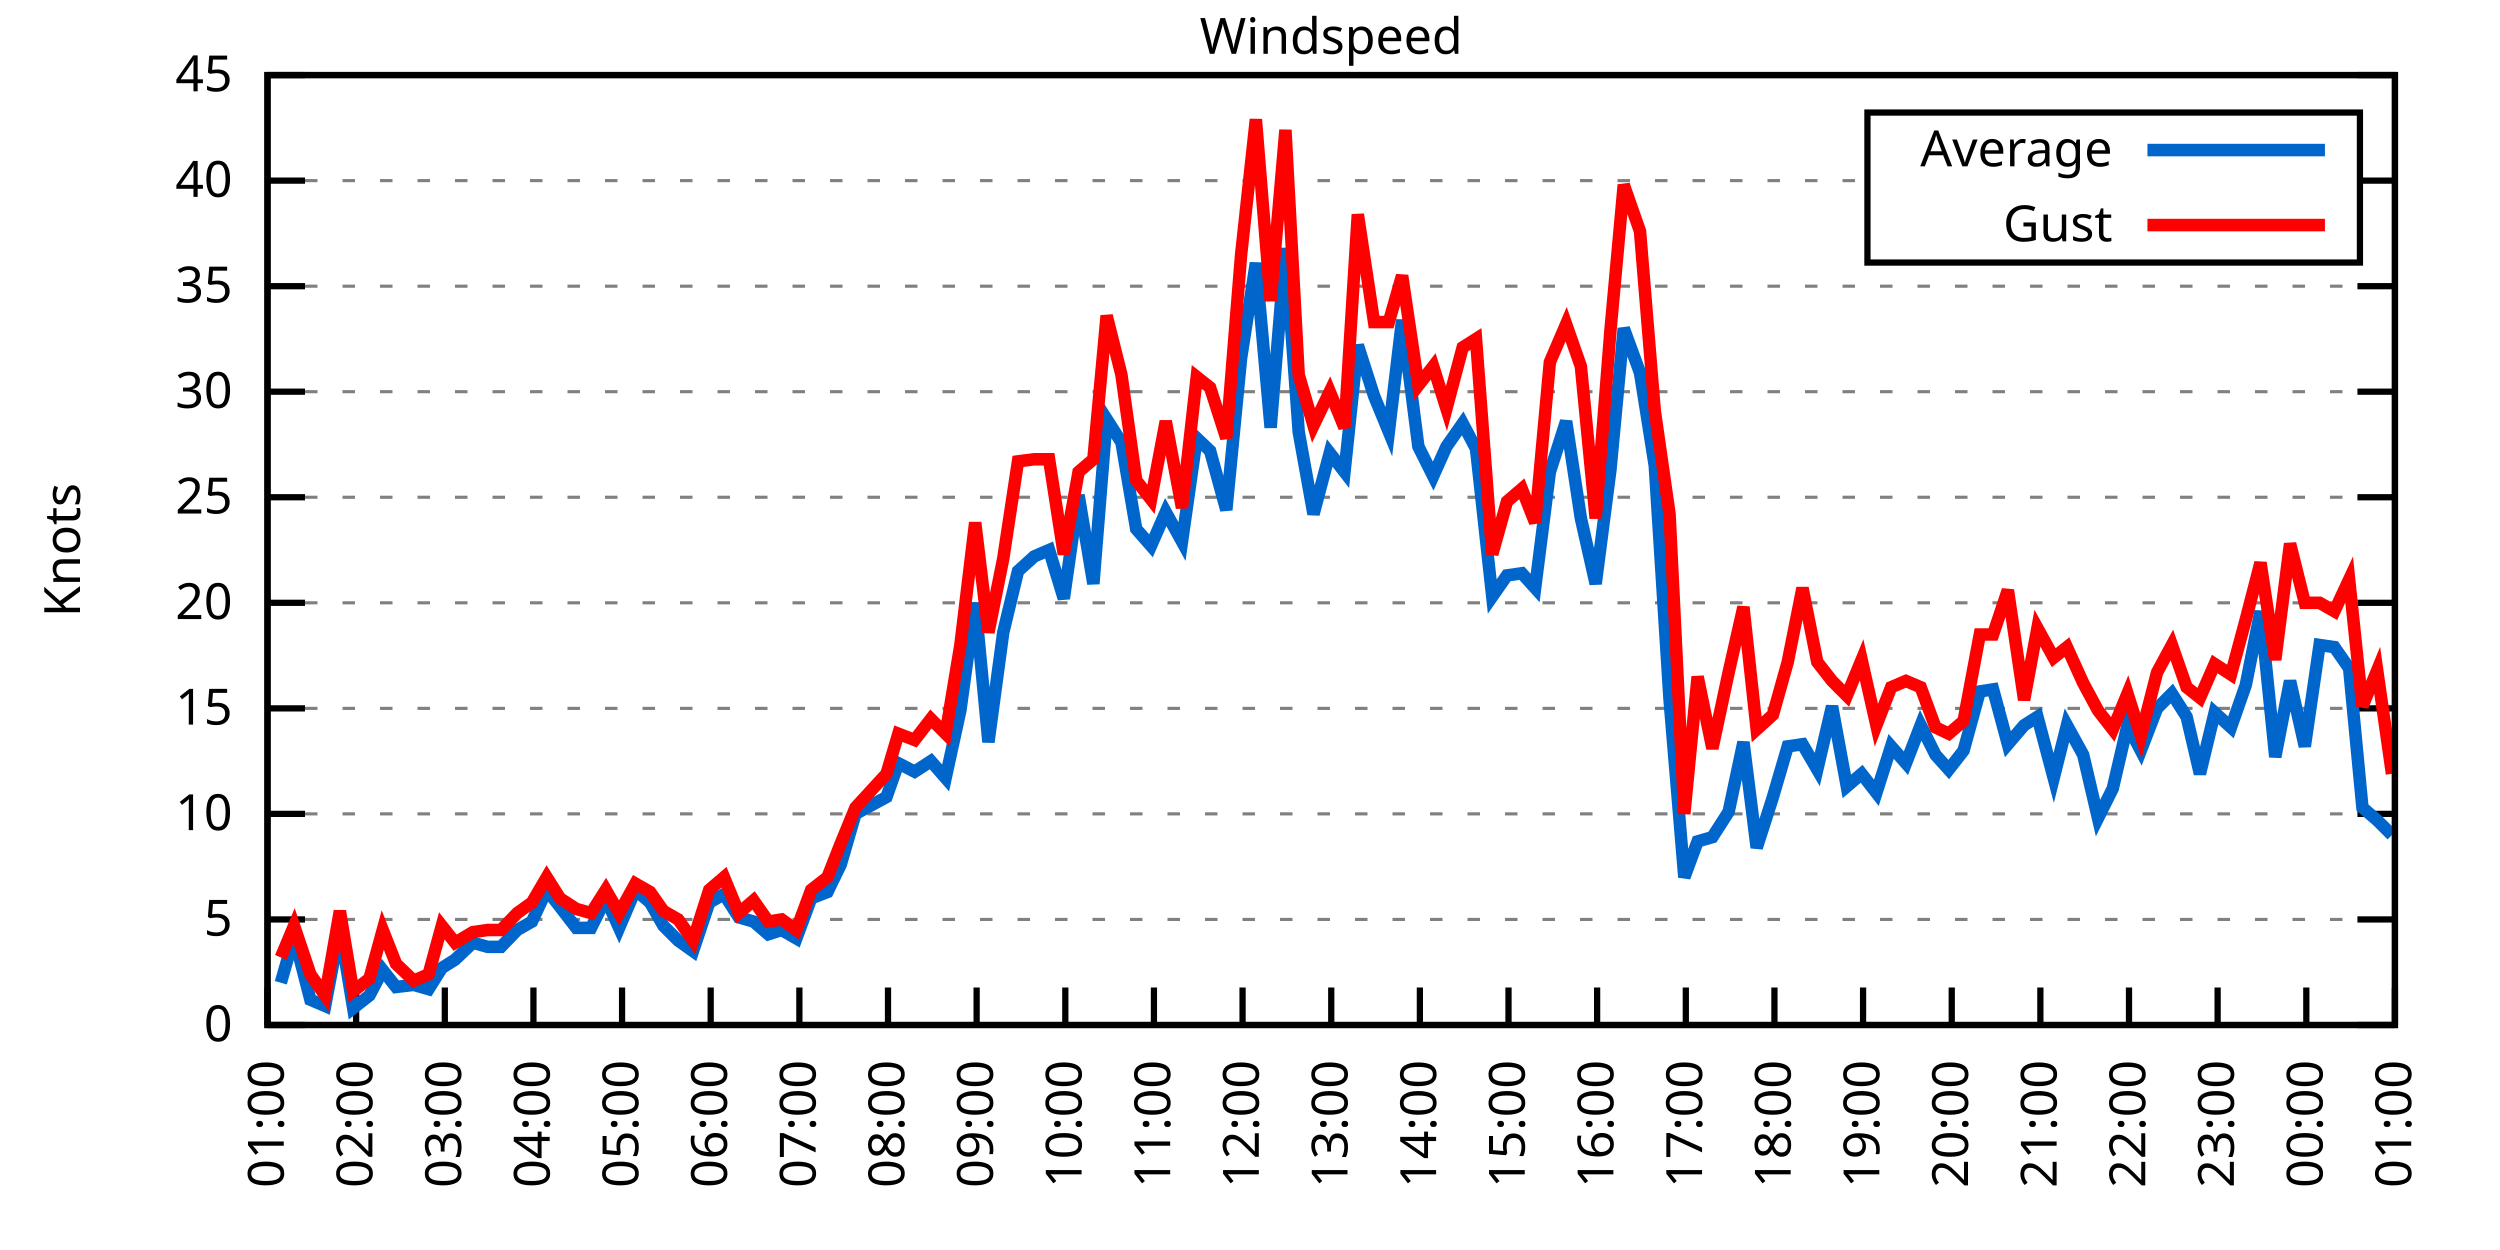
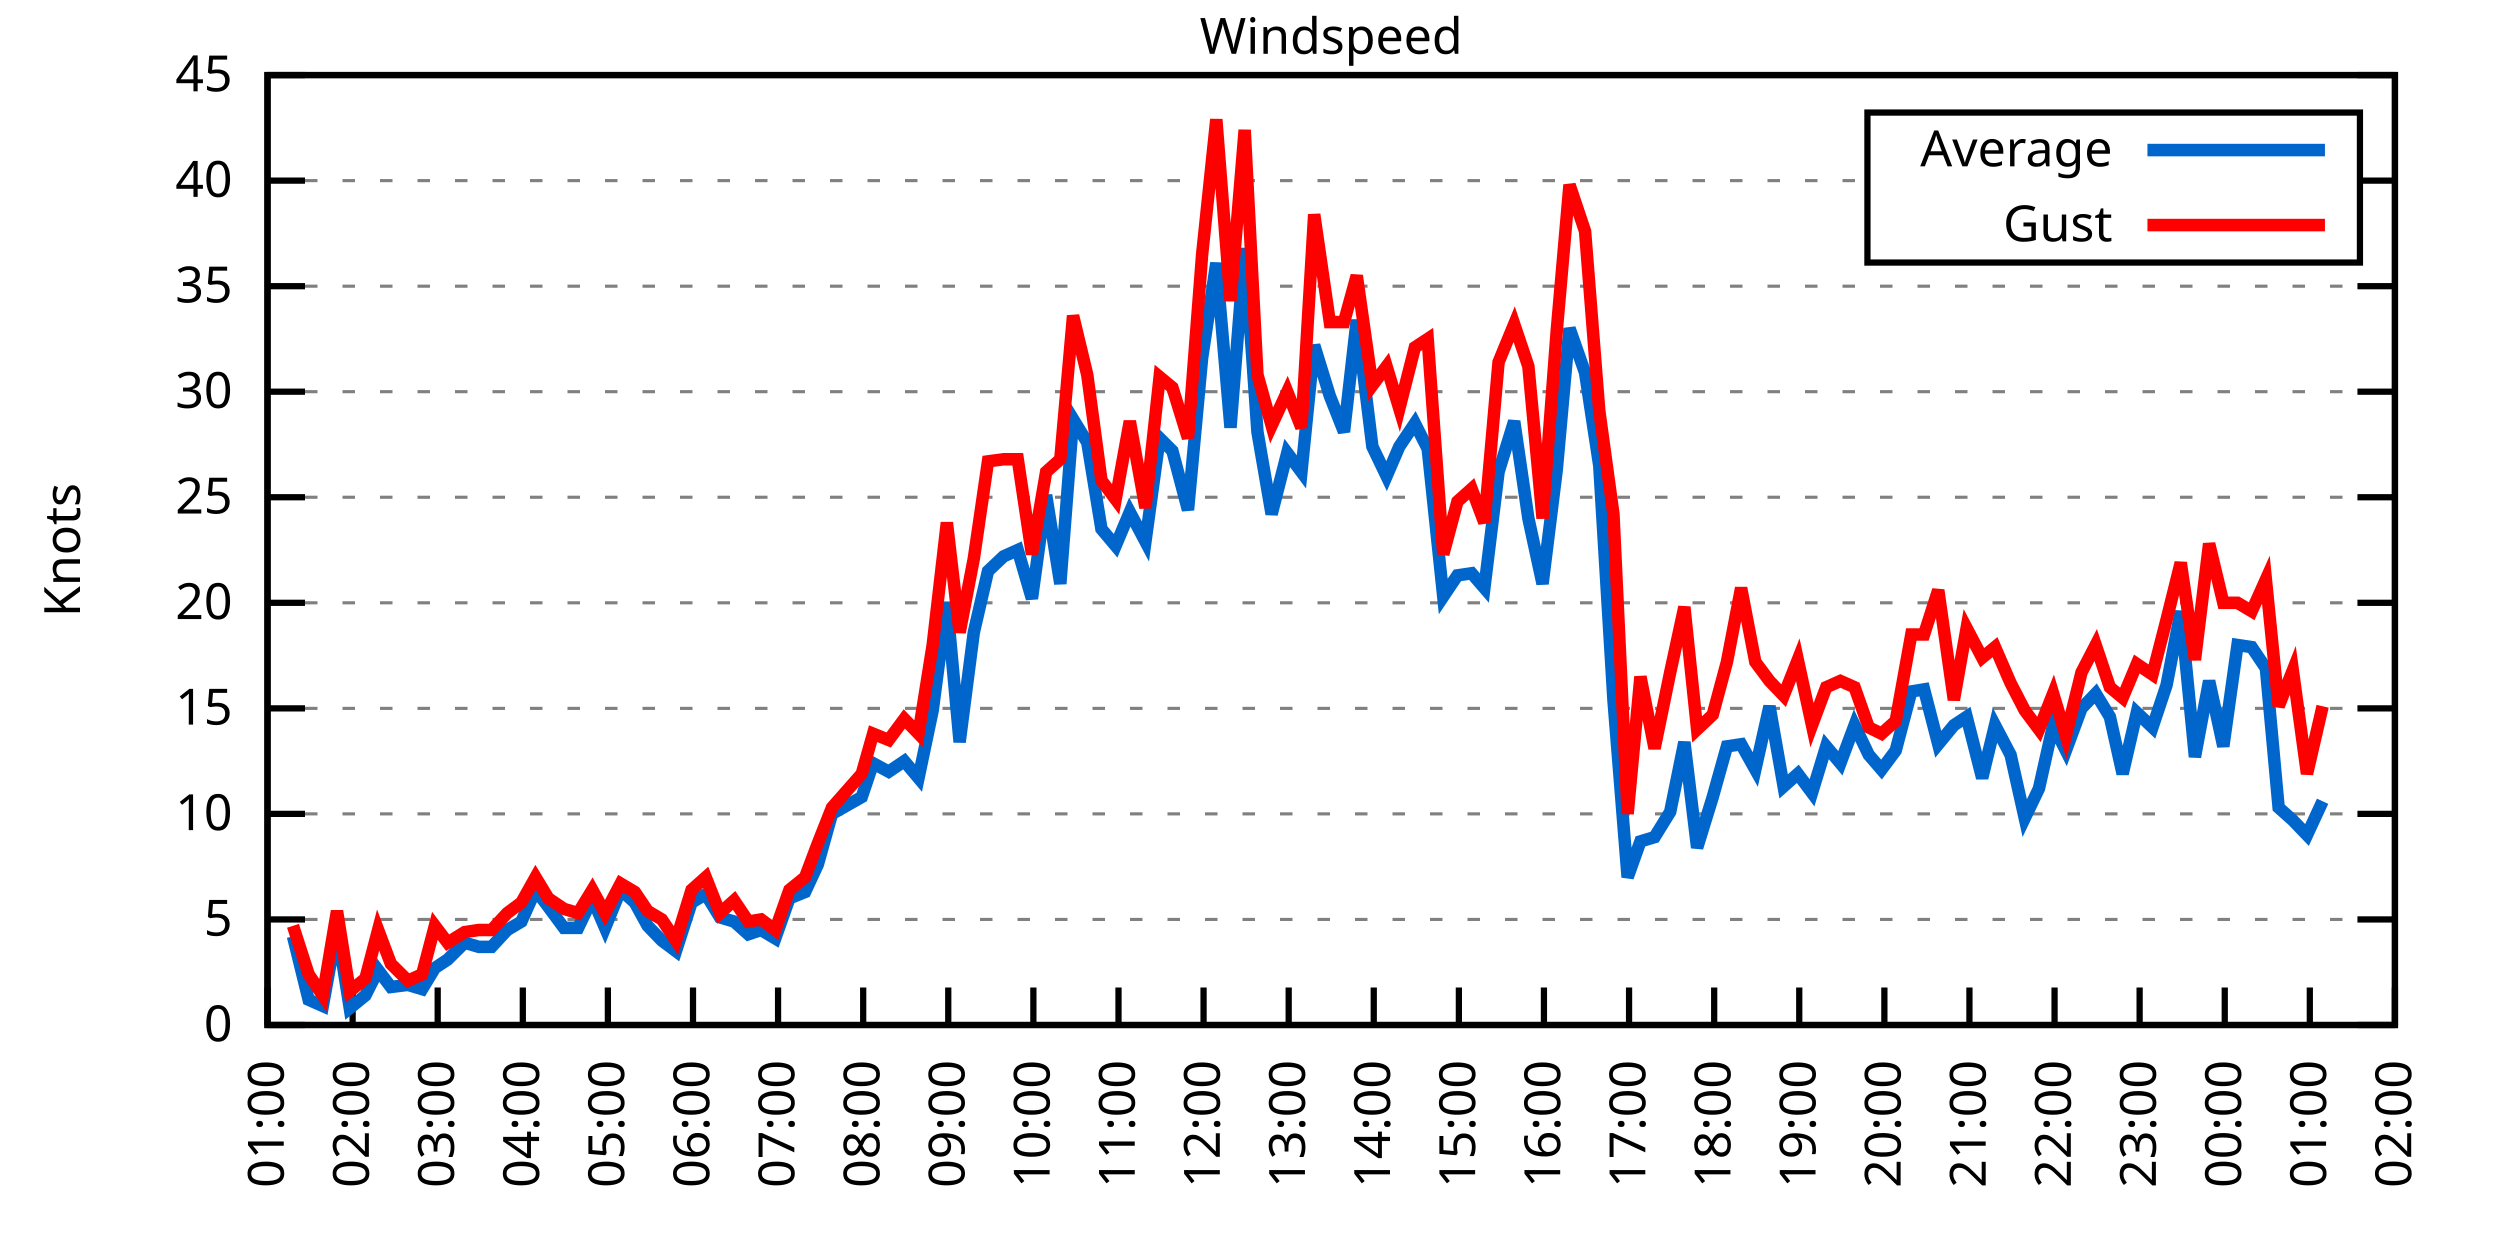
<svg xmlns="http://www.w3.org/2000/svg" xmlns:xlink="http://www.w3.org/1999/xlink" width="400" height="200" viewBox="0 0 400 200">
  <g id="gnuplot_canvas">
    <rect x="0" y="0" width="400" height="200" fill="none" />
    <defs>
      <circle id="gpDot" r="0.5" stroke-width="0.5" stroke="currentColor" />
      <path id="gpPt0" stroke-width="0.333" stroke="currentColor" d="M-1,0 h2 M0,-1 v2" />
      <path id="gpPt1" stroke-width="0.333" stroke="currentColor" d="M-1,-1 L1,1 M1,-1 L-1,1" />
      <path id="gpPt2" stroke-width="0.333" stroke="currentColor" d="M-1,0 L1,0 M0,-1 L0,1 M-1,-1 L1,1 M-1,1 L1,-1" />
      <rect id="gpPt3" stroke-width="0.333" stroke="currentColor" x="-1" y="-1" width="2" height="2" />
      <rect id="gpPt4" stroke-width="0.333" stroke="currentColor" fill="currentColor" x="-1" y="-1" width="2" height="2" />
      <circle id="gpPt5" stroke-width="0.333" stroke="currentColor" cx="0" cy="0" r="1" />
      <use xlink:href="#gpPt5" id="gpPt6" fill="currentColor" stroke="none" />
      <path id="gpPt7" stroke-width="0.333" stroke="currentColor" d="M0,-1.33 L-1.33,0.67 L1.33,0.67 z" />
      <use xlink:href="#gpPt7" id="gpPt8" fill="currentColor" stroke="none" />
      <use xlink:href="#gpPt7" id="gpPt9" stroke="currentColor" transform="rotate(180)" />
      <use xlink:href="#gpPt9" id="gpPt10" fill="currentColor" stroke="none" />
      <use xlink:href="#gpPt3" id="gpPt11" stroke="currentColor" transform="rotate(45)" />
      <use xlink:href="#gpPt11" id="gpPt12" fill="currentColor" stroke="none" />
      <path id="gpPt13" stroke-width="0.333" stroke="currentColor" d="M0,1.330 L1.265,0.411 L0.782,-1.067 L-0.782,-1.076 L-1.265,0.411 z" />
      <use xlink:href="#gpPt13" id="gpPt14" fill="currentColor" stroke="none" />
      <filter id="textbox" filterUnits="objectBoundingBox" x="0" y="0" height="1" width="1">
        <feFlood flood-color="white" flood-opacity="1" result="bgnd" />
        <feComposite in="SourceGraphic" in2="bgnd" operator="atop" />
      </filter>
      <filter id="greybox" filterUnits="objectBoundingBox" x="0" y="0" height="1" width="1">
        <feFlood flood-color="lightgrey" flood-opacity="1" result="grey" />
        <feComposite in="SourceGraphic" in2="grey" operator="atop" />
      </filter>
    </defs>
    <g fill="none" color="white" stroke="currentColor" stroke-width="1.00" stroke-linecap="butt" stroke-linejoin="miter">
</g>
    <g fill="none" color="black" stroke="currentColor" stroke-width="1.00" stroke-linecap="butt" stroke-linejoin="miter">
      <g stroke="none" shape-rendering="crispEdges">
        <polygon fill="rgb(255, 255, 255)" points="42.80,164.00 383.18,164.00 383.18,12.02 42.80,12.02 " />
      </g>
    </g>
    <g fill="none" color="black" stroke="currentColor" stroke-width="1.00" stroke-linecap="butt" stroke-linejoin="miter">
</g>
    <g fill="none" color="black" stroke="black" stroke-width="0.50" stroke-linecap="butt" stroke-linejoin="miter">
</g>
    <g fill="none" color="gray" stroke="currentColor" stroke-width="0.50" stroke-linecap="butt" stroke-linejoin="miter">
      <path stroke="gray" stroke-dasharray="2,4" class="gridline" d="M42.80,164.00 L383.19,164.00  " />
    </g>
    <g fill="none" color="gray" stroke="gray" stroke-width="1.00" stroke-linecap="butt" stroke-linejoin="miter">
</g>
    <g fill="none" color="black" stroke="currentColor" stroke-width="1.00" stroke-linecap="butt" stroke-linejoin="miter">
      <path stroke="black" d="M42.80,164.00 L48.80,164.00 M383.19,164.00 L377.19,164.00  " />
      <g transform="translate(37.20,166.60)" stroke="none" fill="black" font-family="Sans" font-size="8.00" text-anchor="end">
        <text>
          <tspan font-family="Sans"> 0</tspan>
        </text>
      </g>
    </g>
    <g fill="none" color="black" stroke="currentColor" stroke-width="1.00" stroke-linecap="butt" stroke-linejoin="miter">
</g>
    <g fill="none" color="black" stroke="black" stroke-width="0.50" stroke-linecap="butt" stroke-linejoin="miter">
</g>
    <g fill="none" color="gray" stroke="currentColor" stroke-width="0.50" stroke-linecap="butt" stroke-linejoin="miter">
      <path stroke="gray" stroke-dasharray="2,4" class="gridline" d="M42.80,147.11 L383.19,147.11  " />
    </g>
    <g fill="none" color="gray" stroke="gray" stroke-width="1.00" stroke-linecap="butt" stroke-linejoin="miter">
</g>
    <g fill="none" color="black" stroke="currentColor" stroke-width="1.00" stroke-linecap="butt" stroke-linejoin="miter">
      <path stroke="black" d="M42.80,147.11 L48.80,147.11 M383.19,147.11 L377.19,147.11  " />
      <g transform="translate(37.20,149.71)" stroke="none" fill="black" font-family="Sans" font-size="8.00" text-anchor="end">
        <text>
          <tspan font-family="Sans"> 5</tspan>
        </text>
      </g>
    </g>
    <g fill="none" color="black" stroke="currentColor" stroke-width="1.00" stroke-linecap="butt" stroke-linejoin="miter">
</g>
    <g fill="none" color="black" stroke="black" stroke-width="0.50" stroke-linecap="butt" stroke-linejoin="miter">
</g>
    <g fill="none" color="gray" stroke="currentColor" stroke-width="0.50" stroke-linecap="butt" stroke-linejoin="miter">
      <path stroke="gray" stroke-dasharray="2,4" class="gridline" d="M42.80,130.22 L383.19,130.22  " />
    </g>
    <g fill="none" color="gray" stroke="gray" stroke-width="1.00" stroke-linecap="butt" stroke-linejoin="miter">
</g>
    <g fill="none" color="black" stroke="currentColor" stroke-width="1.00" stroke-linecap="butt" stroke-linejoin="miter">
      <path stroke="black" d="M42.80,130.22 L48.80,130.22 M383.19,130.22 L377.19,130.22  " />
      <g transform="translate(37.20,132.82)" stroke="none" fill="black" font-family="Sans" font-size="8.00" text-anchor="end">
        <text>
          <tspan font-family="Sans"> 10</tspan>
        </text>
      </g>
    </g>
    <g fill="none" color="black" stroke="currentColor" stroke-width="1.00" stroke-linecap="butt" stroke-linejoin="miter">
</g>
    <g fill="none" color="black" stroke="black" stroke-width="0.50" stroke-linecap="butt" stroke-linejoin="miter">
</g>
    <g fill="none" color="gray" stroke="currentColor" stroke-width="0.50" stroke-linecap="butt" stroke-linejoin="miter">
      <path stroke="gray" stroke-dasharray="2,4" class="gridline" d="M42.80,113.34 L383.19,113.34  " />
    </g>
    <g fill="none" color="gray" stroke="gray" stroke-width="1.00" stroke-linecap="butt" stroke-linejoin="miter">
</g>
    <g fill="none" color="black" stroke="currentColor" stroke-width="1.00" stroke-linecap="butt" stroke-linejoin="miter">
      <path stroke="black" d="M42.80,113.34 L48.80,113.34 M383.19,113.34 L377.19,113.34  " />
      <g transform="translate(37.20,115.94)" stroke="none" fill="black" font-family="Sans" font-size="8.00" text-anchor="end">
        <text>
          <tspan font-family="Sans"> 15</tspan>
        </text>
      </g>
    </g>
    <g fill="none" color="black" stroke="currentColor" stroke-width="1.00" stroke-linecap="butt" stroke-linejoin="miter">
</g>
    <g fill="none" color="black" stroke="black" stroke-width="0.50" stroke-linecap="butt" stroke-linejoin="miter">
</g>
    <g fill="none" color="gray" stroke="currentColor" stroke-width="0.50" stroke-linecap="butt" stroke-linejoin="miter">
      <path stroke="gray" stroke-dasharray="2,4" class="gridline" d="M42.80,96.45 L383.19,96.45  " />
    </g>
    <g fill="none" color="gray" stroke="gray" stroke-width="1.00" stroke-linecap="butt" stroke-linejoin="miter">
</g>
    <g fill="none" color="black" stroke="currentColor" stroke-width="1.00" stroke-linecap="butt" stroke-linejoin="miter">
      <path stroke="black" d="M42.80,96.45 L48.80,96.45 M383.19,96.45 L377.19,96.45  " />
      <g transform="translate(37.20,99.05)" stroke="none" fill="black" font-family="Sans" font-size="8.00" text-anchor="end">
        <text>
          <tspan font-family="Sans"> 20</tspan>
        </text>
      </g>
    </g>
    <g fill="none" color="black" stroke="currentColor" stroke-width="1.00" stroke-linecap="butt" stroke-linejoin="miter">
</g>
    <g fill="none" color="black" stroke="black" stroke-width="0.50" stroke-linecap="butt" stroke-linejoin="miter">
</g>
    <g fill="none" color="gray" stroke="currentColor" stroke-width="0.50" stroke-linecap="butt" stroke-linejoin="miter">
      <path stroke="gray" stroke-dasharray="2,4" class="gridline" d="M42.80,79.56 L383.19,79.56  " />
    </g>
    <g fill="none" color="gray" stroke="gray" stroke-width="1.00" stroke-linecap="butt" stroke-linejoin="miter">
</g>
    <g fill="none" color="black" stroke="currentColor" stroke-width="1.00" stroke-linecap="butt" stroke-linejoin="miter">
      <path stroke="black" d="M42.80,79.56 L48.80,79.56 M383.19,79.56 L377.19,79.56  " />
      <g transform="translate(37.20,82.16)" stroke="none" fill="black" font-family="Sans" font-size="8.00" text-anchor="end">
        <text>
          <tspan font-family="Sans"> 25</tspan>
        </text>
      </g>
    </g>
    <g fill="none" color="black" stroke="currentColor" stroke-width="1.00" stroke-linecap="butt" stroke-linejoin="miter">
</g>
    <g fill="none" color="black" stroke="black" stroke-width="0.50" stroke-linecap="butt" stroke-linejoin="miter">
</g>
    <g fill="none" color="gray" stroke="currentColor" stroke-width="0.50" stroke-linecap="butt" stroke-linejoin="miter">
      <path stroke="gray" stroke-dasharray="2,4" class="gridline" d="M42.80,62.67 L383.19,62.67  " />
    </g>
    <g fill="none" color="gray" stroke="gray" stroke-width="1.00" stroke-linecap="butt" stroke-linejoin="miter">
</g>
    <g fill="none" color="black" stroke="currentColor" stroke-width="1.00" stroke-linecap="butt" stroke-linejoin="miter">
      <path stroke="black" d="M42.80,62.67 L48.80,62.67 M383.19,62.67 L377.19,62.67  " />
      <g transform="translate(37.20,65.27)" stroke="none" fill="black" font-family="Sans" font-size="8.00" text-anchor="end">
        <text>
          <tspan font-family="Sans"> 30</tspan>
        </text>
      </g>
    </g>
    <g fill="none" color="black" stroke="currentColor" stroke-width="1.00" stroke-linecap="butt" stroke-linejoin="miter">
</g>
    <g fill="none" color="black" stroke="black" stroke-width="0.50" stroke-linecap="butt" stroke-linejoin="miter">
</g>
    <g fill="none" color="gray" stroke="currentColor" stroke-width="0.50" stroke-linecap="butt" stroke-linejoin="miter">
      <path stroke="gray" stroke-dasharray="2,4" class="gridline" d="M42.80,45.79 L383.19,45.79  " />
    </g>
    <g fill="none" color="gray" stroke="gray" stroke-width="1.00" stroke-linecap="butt" stroke-linejoin="miter">
</g>
    <g fill="none" color="black" stroke="currentColor" stroke-width="1.00" stroke-linecap="butt" stroke-linejoin="miter">
      <path stroke="black" d="M42.80,45.79 L48.80,45.79 M383.19,45.79 L377.19,45.79  " />
      <g transform="translate(37.20,48.39)" stroke="none" fill="black" font-family="Sans" font-size="8.00" text-anchor="end">
        <text>
          <tspan font-family="Sans"> 35</tspan>
        </text>
      </g>
    </g>
    <g fill="none" color="black" stroke="currentColor" stroke-width="1.00" stroke-linecap="butt" stroke-linejoin="miter">
</g>
    <g fill="none" color="black" stroke="black" stroke-width="0.50" stroke-linecap="butt" stroke-linejoin="miter">
</g>
    <g fill="none" color="gray" stroke="currentColor" stroke-width="0.50" stroke-linecap="butt" stroke-linejoin="miter">
      <path stroke="gray" stroke-dasharray="2,4" class="gridline" d="M42.80,28.90 L298.79,28.90 M377.59,28.90 L383.19,28.90  " />
    </g>
    <g fill="none" color="gray" stroke="gray" stroke-width="1.00" stroke-linecap="butt" stroke-linejoin="miter">
</g>
    <g fill="none" color="black" stroke="currentColor" stroke-width="1.00" stroke-linecap="butt" stroke-linejoin="miter">
      <path stroke="black" d="M42.80,28.90 L48.80,28.90 M383.19,28.90 L377.19,28.90  " />
      <g transform="translate(37.20,31.50)" stroke="none" fill="black" font-family="Sans" font-size="8.00" text-anchor="end">
        <text>
          <tspan font-family="Sans"> 40</tspan>
        </text>
      </g>
    </g>
    <g fill="none" color="black" stroke="currentColor" stroke-width="1.00" stroke-linecap="butt" stroke-linejoin="miter">
</g>
    <g fill="none" color="black" stroke="black" stroke-width="0.50" stroke-linecap="butt" stroke-linejoin="miter">
</g>
    <g fill="none" color="gray" stroke="currentColor" stroke-width="0.50" stroke-linecap="butt" stroke-linejoin="miter">
      <path stroke="gray" stroke-dasharray="2,4" class="gridline" d="M42.80,12.01 L383.19,12.01  " />
    </g>
    <g fill="none" color="gray" stroke="gray" stroke-width="1.00" stroke-linecap="butt" stroke-linejoin="miter">
</g>
    <g fill="none" color="black" stroke="currentColor" stroke-width="1.00" stroke-linecap="butt" stroke-linejoin="miter">
      <path stroke="black" d="M42.80,12.01 L48.80,12.01 M383.19,12.01 L377.19,12.01  " />
      <g transform="translate(37.20,14.61)" stroke="none" fill="black" font-family="Sans" font-size="8.00" text-anchor="end">
        <text>
          <tspan font-family="Sans"> 45</tspan>
        </text>
      </g>
    </g>
    <g fill="none" color="black" stroke="currentColor" stroke-width="1.00" stroke-linecap="butt" stroke-linejoin="miter">
      <path stroke="black" d="M42.80,164.00 L42.80,158.00  " />
      <g transform="translate(45.40,169.60) rotate(270.00)" stroke="none" fill="black" font-family="Sans" font-size="8.00" text-anchor="end">
        <text>
          <tspan font-family="Sans">01:00</tspan>
        </text>
      </g>
    </g>
    <g fill="none" color="black" stroke="currentColor" stroke-width="1.00" stroke-linecap="butt" stroke-linejoin="miter">
-       <path stroke="black" d="M56.98,164.00 L56.98,158.00  " />
-       <g transform="translate(59.58,169.60) rotate(270.00)" stroke="none" fill="black" font-family="Sans" font-size="8.00" text-anchor="end">
+       <path stroke="black" d="M56.42,164.00 L56.42,158.00  " />
+       <g transform="translate(59.02,169.60) rotate(270.00)" stroke="none" fill="black" font-family="Sans" font-size="8.00" text-anchor="end">
        <text>
          <tspan font-family="Sans">02:00</tspan>
        </text>
      </g>
    </g>
    <g fill="none" color="black" stroke="currentColor" stroke-width="1.00" stroke-linecap="butt" stroke-linejoin="miter">
-       <path stroke="black" d="M71.17,164.00 L71.17,158.00  " />
-       <g transform="translate(73.77,169.60) rotate(270.00)" stroke="none" fill="black" font-family="Sans" font-size="8.00" text-anchor="end">
+       <path stroke="black" d="M70.03,164.00 L70.03,158.00  " />
+       <g transform="translate(72.63,169.60) rotate(270.00)" stroke="none" fill="black" font-family="Sans" font-size="8.00" text-anchor="end">
        <text>
          <tspan font-family="Sans">03:00</tspan>
        </text>
      </g>
    </g>
    <g fill="none" color="black" stroke="currentColor" stroke-width="1.00" stroke-linecap="butt" stroke-linejoin="miter">
-       <path stroke="black" d="M85.35,164.00 L85.35,158.00  " />
-       <g transform="translate(87.95,169.60) rotate(270.00)" stroke="none" fill="black" font-family="Sans" font-size="8.00" text-anchor="end">
+       <path stroke="black" d="M83.65,164.00 L83.65,158.00  " />
+       <g transform="translate(86.25,169.60) rotate(270.00)" stroke="none" fill="black" font-family="Sans" font-size="8.00" text-anchor="end">
        <text>
          <tspan font-family="Sans">04:00</tspan>
        </text>
      </g>
    </g>
    <g fill="none" color="black" stroke="currentColor" stroke-width="1.00" stroke-linecap="butt" stroke-linejoin="miter">
-       <path stroke="black" d="M99.53,164.00 L99.53,158.00  " />
-       <g transform="translate(102.13,169.60) rotate(270.00)" stroke="none" fill="black" font-family="Sans" font-size="8.00" text-anchor="end">
+       <path stroke="black" d="M97.26,164.00 L97.26,158.00  " />
+       <g transform="translate(99.86,169.60) rotate(270.00)" stroke="none" fill="black" font-family="Sans" font-size="8.00" text-anchor="end">
        <text>
          <tspan font-family="Sans">05:00</tspan>
        </text>
      </g>
    </g>
    <g fill="none" color="black" stroke="currentColor" stroke-width="1.00" stroke-linecap="butt" stroke-linejoin="miter">
-       <path stroke="black" d="M113.71,164.00 L113.71,158.00  " />
-       <g transform="translate(116.31,169.60) rotate(270.00)" stroke="none" fill="black" font-family="Sans" font-size="8.00" text-anchor="end">
+       <path stroke="black" d="M110.88,164.00 L110.88,158.00  " />
+       <g transform="translate(113.48,169.60) rotate(270.00)" stroke="none" fill="black" font-family="Sans" font-size="8.00" text-anchor="end">
        <text>
          <tspan font-family="Sans">06:00</tspan>
        </text>
      </g>
    </g>
    <g fill="none" color="black" stroke="currentColor" stroke-width="1.00" stroke-linecap="butt" stroke-linejoin="miter">
-       <path stroke="black" d="M127.90,164.00 L127.90,158.00  " />
-       <g transform="translate(130.50,169.60) rotate(270.00)" stroke="none" fill="black" font-family="Sans" font-size="8.00" text-anchor="end">
+       <path stroke="black" d="M124.49,164.00 L124.49,158.00  " />
+       <g transform="translate(127.09,169.60) rotate(270.00)" stroke="none" fill="black" font-family="Sans" font-size="8.00" text-anchor="end">
        <text>
          <tspan font-family="Sans">07:00</tspan>
        </text>
      </g>
    </g>
    <g fill="none" color="black" stroke="currentColor" stroke-width="1.00" stroke-linecap="butt" stroke-linejoin="miter">
-       <path stroke="black" d="M142.08,164.00 L142.08,158.00  " />
-       <g transform="translate(144.68,169.60) rotate(270.00)" stroke="none" fill="black" font-family="Sans" font-size="8.00" text-anchor="end">
+       <path stroke="black" d="M138.11,164.00 L138.11,158.00  " />
+       <g transform="translate(140.71,169.60) rotate(270.00)" stroke="none" fill="black" font-family="Sans" font-size="8.00" text-anchor="end">
        <text>
          <tspan font-family="Sans">08:00</tspan>
        </text>
      </g>
    </g>
    <g fill="none" color="black" stroke="currentColor" stroke-width="1.00" stroke-linecap="butt" stroke-linejoin="miter">
-       <path stroke="black" d="M156.26,164.00 L156.26,158.00  " />
-       <g transform="translate(158.86,169.60) rotate(270.00)" stroke="none" fill="black" font-family="Sans" font-size="8.00" text-anchor="end">
+       <path stroke="black" d="M151.72,164.00 L151.72,158.00  " />
+       <g transform="translate(154.32,169.60) rotate(270.00)" stroke="none" fill="black" font-family="Sans" font-size="8.00" text-anchor="end">
        <text>
          <tspan font-family="Sans">09:00</tspan>
        </text>
      </g>
    </g>
    <g fill="none" color="black" stroke="currentColor" stroke-width="1.00" stroke-linecap="butt" stroke-linejoin="miter">
-       <path stroke="black" d="M170.45,164.00 L170.45,158.00  " />
-       <g transform="translate(173.05,169.60) rotate(270.00)" stroke="none" fill="black" font-family="Sans" font-size="8.00" text-anchor="end">
+       <path stroke="black" d="M165.34,164.00 L165.34,158.00  " />
+       <g transform="translate(167.94,169.60) rotate(270.00)" stroke="none" fill="black" font-family="Sans" font-size="8.00" text-anchor="end">
        <text>
          <tspan font-family="Sans">10:00</tspan>
        </text>
      </g>
    </g>
    <g fill="none" color="black" stroke="currentColor" stroke-width="1.00" stroke-linecap="butt" stroke-linejoin="miter">
-       <path stroke="black" d="M184.63,164.00 L184.63,158.00  " />
-       <g transform="translate(187.23,169.60) rotate(270.00)" stroke="none" fill="black" font-family="Sans" font-size="8.00" text-anchor="end">
+       <path stroke="black" d="M178.96,164.00 L178.96,158.00  " />
+       <g transform="translate(181.56,169.60) rotate(270.00)" stroke="none" fill="black" font-family="Sans" font-size="8.00" text-anchor="end">
        <text>
          <tspan font-family="Sans">11:00</tspan>
        </text>
      </g>
    </g>
    <g fill="none" color="black" stroke="currentColor" stroke-width="1.00" stroke-linecap="butt" stroke-linejoin="miter">
-       <path stroke="black" d="M198.81,164.00 L198.81,158.00  " />
-       <g transform="translate(201.41,169.60) rotate(270.00)" stroke="none" fill="black" font-family="Sans" font-size="8.00" text-anchor="end">
+       <path stroke="black" d="M192.57,164.00 L192.57,158.00  " />
+       <g transform="translate(195.17,169.60) rotate(270.00)" stroke="none" fill="black" font-family="Sans" font-size="8.00" text-anchor="end">
        <text>
          <tspan font-family="Sans">12:00</tspan>
        </text>
      </g>
    </g>
    <g fill="none" color="black" stroke="currentColor" stroke-width="1.00" stroke-linecap="butt" stroke-linejoin="miter">
-       <path stroke="black" d="M213.00,164.00 L213.00,158.00  " />
-       <g transform="translate(215.60,169.60) rotate(270.00)" stroke="none" fill="black" font-family="Sans" font-size="8.00" text-anchor="end">
+       <path stroke="black" d="M206.19,164.00 L206.19,158.00  " />
+       <g transform="translate(208.79,169.60) rotate(270.00)" stroke="none" fill="black" font-family="Sans" font-size="8.00" text-anchor="end">
        <text>
          <tspan font-family="Sans">13:00</tspan>
        </text>
      </g>
    </g>
    <g fill="none" color="black" stroke="currentColor" stroke-width="1.00" stroke-linecap="butt" stroke-linejoin="miter">
-       <path stroke="black" d="M227.18,164.00 L227.18,158.00  " />
-       <g transform="translate(229.78,169.60) rotate(270.00)" stroke="none" fill="black" font-family="Sans" font-size="8.00" text-anchor="end">
+       <path stroke="black" d="M219.80,164.00 L219.80,158.00  " />
+       <g transform="translate(222.40,169.60) rotate(270.00)" stroke="none" fill="black" font-family="Sans" font-size="8.00" text-anchor="end">
        <text>
          <tspan font-family="Sans">14:00</tspan>
        </text>
      </g>
    </g>
    <g fill="none" color="black" stroke="currentColor" stroke-width="1.00" stroke-linecap="butt" stroke-linejoin="miter">
-       <path stroke="black" d="M241.36,164.00 L241.36,158.00  " />
-       <g transform="translate(243.96,169.60) rotate(270.00)" stroke="none" fill="black" font-family="Sans" font-size="8.00" text-anchor="end">
+       <path stroke="black" d="M233.42,164.00 L233.42,158.00  " />
+       <g transform="translate(236.02,169.60) rotate(270.00)" stroke="none" fill="black" font-family="Sans" font-size="8.00" text-anchor="end">
        <text>
          <tspan font-family="Sans">15:00</tspan>
        </text>
      </g>
    </g>
    <g fill="none" color="black" stroke="currentColor" stroke-width="1.00" stroke-linecap="butt" stroke-linejoin="miter">
-       <path stroke="black" d="M255.54,164.00 L255.54,158.00  " />
-       <g transform="translate(258.14,169.60) rotate(270.00)" stroke="none" fill="black" font-family="Sans" font-size="8.00" text-anchor="end">
+       <path stroke="black" d="M247.03,164.00 L247.03,158.00  " />
+       <g transform="translate(249.63,169.60) rotate(270.00)" stroke="none" fill="black" font-family="Sans" font-size="8.00" text-anchor="end">
        <text>
          <tspan font-family="Sans">16:00</tspan>
        </text>
      </g>
    </g>
    <g fill="none" color="black" stroke="currentColor" stroke-width="1.00" stroke-linecap="butt" stroke-linejoin="miter">
-       <path stroke="black" d="M269.73,164.00 L269.73,158.00  " />
-       <g transform="translate(272.33,169.60) rotate(270.00)" stroke="none" fill="black" font-family="Sans" font-size="8.00" text-anchor="end">
+       <path stroke="black" d="M260.65,164.00 L260.65,158.00  " />
+       <g transform="translate(263.25,169.60) rotate(270.00)" stroke="none" fill="black" font-family="Sans" font-size="8.00" text-anchor="end">
        <text>
          <tspan font-family="Sans">17:00</tspan>
        </text>
      </g>
    </g>
    <g fill="none" color="black" stroke="currentColor" stroke-width="1.00" stroke-linecap="butt" stroke-linejoin="miter">
-       <path stroke="black" d="M283.91,164.00 L283.91,158.00  " />
-       <g transform="translate(286.51,169.60) rotate(270.00)" stroke="none" fill="black" font-family="Sans" font-size="8.00" text-anchor="end">
+       <path stroke="black" d="M274.27,164.00 L274.27,158.00  " />
+       <g transform="translate(276.87,169.60) rotate(270.00)" stroke="none" fill="black" font-family="Sans" font-size="8.00" text-anchor="end">
        <text>
          <tspan font-family="Sans">18:00</tspan>
        </text>
      </g>
    </g>
    <g fill="none" color="black" stroke="currentColor" stroke-width="1.00" stroke-linecap="butt" stroke-linejoin="miter">
-       <path stroke="black" d="M298.09,164.00 L298.09,158.00  " />
-       <g transform="translate(300.69,169.60) rotate(270.00)" stroke="none" fill="black" font-family="Sans" font-size="8.00" text-anchor="end">
+       <path stroke="black" d="M287.88,164.00 L287.88,158.00  " />
+       <g transform="translate(290.48,169.60) rotate(270.00)" stroke="none" fill="black" font-family="Sans" font-size="8.00" text-anchor="end">
        <text>
          <tspan font-family="Sans">19:00</tspan>
        </text>
      </g>
    </g>
    <g fill="none" color="black" stroke="currentColor" stroke-width="1.00" stroke-linecap="butt" stroke-linejoin="miter">
-       <path stroke="black" d="M312.28,164.00 L312.28,158.00  " />
-       <g transform="translate(314.88,169.60) rotate(270.00)" stroke="none" fill="black" font-family="Sans" font-size="8.00" text-anchor="end">
+       <path stroke="black" d="M301.50,164.00 L301.50,158.00  " />
+       <g transform="translate(304.10,169.60) rotate(270.00)" stroke="none" fill="black" font-family="Sans" font-size="8.00" text-anchor="end">
        <text>
          <tspan font-family="Sans">20:00</tspan>
        </text>
      </g>
    </g>
    <g fill="none" color="black" stroke="currentColor" stroke-width="1.00" stroke-linecap="butt" stroke-linejoin="miter">
-       <path stroke="black" d="M326.46,164.00 L326.46,158.00  " />
-       <g transform="translate(329.06,169.60) rotate(270.00)" stroke="none" fill="black" font-family="Sans" font-size="8.00" text-anchor="end">
+       <path stroke="black" d="M315.11,164.00 L315.11,158.00  " />
+       <g transform="translate(317.71,169.60) rotate(270.00)" stroke="none" fill="black" font-family="Sans" font-size="8.00" text-anchor="end">
        <text>
          <tspan font-family="Sans">21:00</tspan>
        </text>
      </g>
    </g>
    <g fill="none" color="black" stroke="currentColor" stroke-width="1.00" stroke-linecap="butt" stroke-linejoin="miter">
-       <path stroke="black" d="M340.64,164.00 L340.64,158.00  " />
-       <g transform="translate(343.24,169.60) rotate(270.00)" stroke="none" fill="black" font-family="Sans" font-size="8.00" text-anchor="end">
+       <path stroke="black" d="M328.73,164.00 L328.73,158.00  " />
+       <g transform="translate(331.33,169.60) rotate(270.00)" stroke="none" fill="black" font-family="Sans" font-size="8.00" text-anchor="end">
        <text>
          <tspan font-family="Sans">22:00</tspan>
        </text>
      </g>
    </g>
    <g fill="none" color="black" stroke="currentColor" stroke-width="1.00" stroke-linecap="butt" stroke-linejoin="miter">
-       <path stroke="black" d="M354.82,164.00 L354.82,158.00  " />
-       <g transform="translate(357.42,169.60) rotate(270.00)" stroke="none" fill="black" font-family="Sans" font-size="8.00" text-anchor="end">
+       <path stroke="black" d="M342.34,164.00 L342.34,158.00  " />
+       <g transform="translate(344.94,169.60) rotate(270.00)" stroke="none" fill="black" font-family="Sans" font-size="8.00" text-anchor="end">
        <text>
          <tspan font-family="Sans">23:00</tspan>
        </text>
      </g>
    </g>
    <g fill="none" color="black" stroke="currentColor" stroke-width="1.00" stroke-linecap="butt" stroke-linejoin="miter">
-       <path stroke="black" d="M369.01,164.00 L369.01,158.00  " />
-       <g transform="translate(371.61,169.60) rotate(270.00)" stroke="none" fill="black" font-family="Sans" font-size="8.00" text-anchor="end">
+       <path stroke="black" d="M355.96,164.00 L355.96,158.00  " />
+       <g transform="translate(358.56,169.60) rotate(270.00)" stroke="none" fill="black" font-family="Sans" font-size="8.00" text-anchor="end">
        <text>
          <tspan font-family="Sans">00:00</tspan>
+         </text>
+       </g>
+     </g>
+     <g fill="none" color="black" stroke="currentColor" stroke-width="1.00" stroke-linecap="butt" stroke-linejoin="miter">
+       <path stroke="black" d="M369.57,164.00 L369.57,158.00  " />
+       <g transform="translate(372.17,169.60) rotate(270.00)" stroke="none" fill="black" font-family="Sans" font-size="8.00" text-anchor="end">
+         <text>
+           <tspan font-family="Sans">01:00</tspan>
        </text>
      </g>
    </g>
    <g fill="none" color="black" stroke="currentColor" stroke-width="1.00" stroke-linecap="butt" stroke-linejoin="miter">
      <path stroke="black" d="M383.19,164.00 L383.19,158.00  " />
      <g transform="translate(385.79,169.60) rotate(270.00)" stroke="none" fill="black" font-family="Sans" font-size="8.00" text-anchor="end">
        <text>
-           <tspan font-family="Sans">01:00</tspan>
+           <tspan font-family="Sans">02:00</tspan>
        </text>
      </g>
    </g>
    <g fill="none" color="black" stroke="currentColor" stroke-width="1.00" stroke-linecap="butt" stroke-linejoin="miter">
</g>
    <g fill="none" color="black" stroke="currentColor" stroke-width="1.00" stroke-linecap="butt" stroke-linejoin="miter">
      <path stroke="black" d="M42.80,12.01 L42.80,164.00 L383.19,164.00 L383.19,12.01 L42.80,12.01 Z  " />
    </g>
    <g fill="none" color="black" stroke="currentColor" stroke-width="1.00" stroke-linecap="butt" stroke-linejoin="miter">
</g>
    <g fill="none" color="black" stroke="currentColor" stroke-width="1.00" stroke-linecap="butt" stroke-linejoin="miter">
      <path stroke="black" d="M298.79,42.01 L298.79,18.01 L377.59,18.01 L377.59,42.01 L298.79,42.01 Z  " />
    </g>
    <g id="Windspeed_plot_1">
      <g fill="none" color="white" stroke="black" stroke-width="2.00" stroke-linecap="butt" stroke-linejoin="miter">
</g>
      <g fill="none" color="black" stroke="currentColor" stroke-width="2.00" stroke-linecap="butt" stroke-linejoin="miter">
        <g transform="translate(337.99,26.61)" stroke="none" fill="black" font-family="Sans" font-size="8.00" text-anchor="end">
          <text>
            <tspan font-family="Sans">Average</tspan>
          </text>
        </g>
      </g>
      <g fill="none" color="black" stroke="currentColor" stroke-width="2.00" stroke-linecap="butt" stroke-linejoin="miter">
-         <path stroke="rgb(  0, 102, 204)" d="M343.59,24.01 L371.99,24.01 M44.93,157.24 L47.05,149.81 L49.66,159.95 L52.02,160.96 L54.38,148.46 L56.51,161.30   L59.11,159.27 L61.24,155.22 L63.37,157.92 L66.20,157.58 L68.57,158.26 L70.69,154.88 L72.82,153.53 L75.66,150.83   L78.02,151.50 L80.15,151.50 L82.75,148.80 L85.11,147.45 L87.48,142.38 L89.60,145.09 L92.20,148.46 L94.57,148.46   L96.93,143.73 L99.06,148.46 L101.66,142.38 L104.02,144.41 L106.15,148.13 L108.51,150.49 L110.88,152.18 L113.48,144.41   L115.84,143.06 L118.21,146.77 L120.57,147.45 L122.93,149.48 L125.06,148.80 L127.42,150.15 L129.79,143.73 L132.39,142.72   L134.52,138.33 L136.88,130.22 L141.84,127.52 L143.74,122.12 L146.34,123.47 L148.94,121.78 L151.30,124.48 L153.66,113.67   L156.03,96.45 L158.15,118.74 L160.52,101.18 L162.88,91.38 L165.48,89.02 L167.85,88.00 L170.21,95.77 L172.57,79.22   L174.94,93.41 L177.06,67.06 L179.43,70.78 L181.79,84.63 L184.16,87.33 L186.52,81.93 L189.12,86.65 L191.48,70.10   L193.61,72.13 L196.21,81.59 L198.58,57.27 L200.94,42.07 L203.30,68.42 L205.67,39.71 L207.79,69.09 L210.16,82.26   L212.76,72.47 L215.12,75.51 L217.25,55.24 L219.85,63.35 L222.21,69.09 L224.34,51.19 L226.94,71.45 L229.31,76.18   L231.43,71.45 L234.03,67.74 L236.16,71.79 L238.76,95.44 L241.12,92.06 L243.49,91.72 L245.62,94.08 L247.98,75.51   L250.58,67.40 L252.94,82.94 L255.31,93.41 L257.67,75.17 L259.80,52.54 L262.40,59.63 L264.76,74.49 L267.13,111.99   L269.49,140.36 L271.62,134.62 L273.98,133.94 L276.58,129.89 L278.95,118.74 L281.07,135.63 L283.67,127.52 L286.04,119.42   L288.40,119.08 L290.76,123.13 L293.13,113.00 L295.49,125.83 L297.86,123.81 L300.22,126.85 L302.58,119.42 L304.95,122.12   L307.31,116.04 L309.68,120.77 L311.80,123.13 L314.17,120.09 L316.77,110.63 L318.89,110.30 L321.26,119.08 L323.86,116.04   L325.99,114.69 L328.59,124.48 L330.71,116.04 L333.31,120.77 L335.68,130.90 L338.04,126.17 L340.40,116.04 L342.53,120.09   L345.13,113.34 L347.50,110.97 L349.86,114.69 L351.99,123.81 L354.35,114.01 L356.95,116.38 L359.32,109.62 L361.68,97.80   L364.04,121.11 L366.41,108.95 L368.77,119.42 L371.13,103.20 L373.50,103.54 L375.86,106.92 L377.99,129.21 L380.35,131.24   L382.72,133.60  " />
+         <path stroke="rgb(  0, 102, 204)" d="M343.59,24.01 L371.99,24.01 M46.88,149.81 L49.38,159.95 L51.65,160.96 L53.92,148.46 L55.96,161.30 L58.46,159.27   L60.50,155.22 L62.54,157.92 L65.27,157.58 L67.54,158.26 L69.58,154.88 L71.62,153.53 L74.34,150.83 L76.61,151.50   L78.65,151.50 L81.15,148.80 L83.42,147.45 L85.69,142.38 L87.73,145.09 L90.23,148.46 L92.50,148.46 L94.77,143.73   L96.81,148.46 L99.30,142.38 L101.57,144.41 L103.62,148.13 L105.89,150.49 L108.15,152.18 L110.65,144.41 L112.92,143.06   L115.19,146.77 L117.46,147.45 L119.73,149.48 L121.77,148.80 L124.04,150.15 L126.31,143.73 L128.81,142.72 L130.85,138.33   L133.12,130.22 L137.88,127.52 L139.70,122.12 L142.19,123.47 L144.69,121.78 L146.96,124.48 L149.23,113.67 L151.50,96.45   L153.54,118.74 L155.81,101.18 L158.08,91.38 L160.57,89.02 L162.84,88.00 L165.11,95.77 L167.38,79.22 L169.65,93.41   L171.69,67.06 L173.96,70.78 L176.23,84.63 L178.50,87.33 L180.77,81.93 L183.27,86.65 L185.54,70.10 L187.58,72.13   L190.08,81.59 L192.34,57.27 L194.61,42.07 L196.88,68.42 L199.15,39.71 L201.19,69.09 L203.46,82.26 L205.96,72.47   L208.23,75.51 L210.27,55.24 L212.77,63.35 L215.04,69.09 L217.08,51.19 L219.58,71.45 L221.85,76.18 L223.89,71.45   L226.38,67.74 L228.43,71.79 L230.92,95.44 L233.19,92.06 L235.46,91.72 L237.50,94.08 L239.77,75.51 L242.27,67.40   L244.54,82.94 L246.81,93.41 L249.08,75.17 L251.12,52.54 L253.61,59.63 L255.88,74.49 L258.15,111.99 L260.42,140.36   L262.47,134.62 L264.73,133.94 L267.23,129.89 L269.50,118.74 L271.54,135.63 L274.04,127.52 L276.31,119.42 L278.58,119.08   L280.85,123.13 L283.12,113.00 L285.38,125.83 L287.65,123.81 L289.92,126.85 L292.19,119.42 L294.46,122.12 L296.73,116.04   L299.00,120.77 L301.04,123.13 L303.31,120.09 L305.81,110.63 L307.85,110.30 L310.12,119.08 L312.62,116.04 L314.66,114.69   L317.15,124.48 L319.20,116.04 L321.69,120.77 L323.96,130.90 L326.23,126.17 L328.50,116.04 L330.54,120.09 L333.04,113.34   L335.31,110.97 L337.58,114.69 L339.62,123.81 L341.89,114.01 L344.39,116.38 L346.65,109.62 L348.92,97.80 L351.19,121.11   L353.46,108.95 L355.73,119.42 L358.00,103.20 L360.27,103.54 L362.54,106.92 L364.58,129.21 L366.85,131.24 L369.12,133.60   L371.62,128.20  " />
      </g>
    </g>
    <g id="Windspeed_plot_2">
      <g fill="none" color="black" stroke="currentColor" stroke-width="2.00" stroke-linecap="butt" stroke-linejoin="miter">
        <g transform="translate(337.99,38.61)" stroke="none" fill="black" font-family="Sans" font-size="8.00" text-anchor="end">
          <text>
            <tspan font-family="Sans">Gust</tspan>
          </text>
        </g>
      </g>
      <g fill="none" color="black" stroke="currentColor" stroke-width="2.00" stroke-linecap="butt" stroke-linejoin="miter">
-         <path stroke="rgb(255,   0,   0)" d="M343.59,36.01 L371.99,36.01 M44.93,153.19 L47.05,148.13 L49.66,155.89 L52.02,159.27 L54.38,145.76 L56.51,158.60   L59.11,156.57 L61.24,148.80 L63.37,154.21 L66.20,156.91 L68.57,155.89 L70.69,148.13 L72.82,150.83 L75.66,149.14   L78.02,148.80 L80.15,148.80 L82.75,146.10 L85.11,144.41 L87.48,140.36 L89.60,143.73 L92.20,145.42 L94.57,146.10   L96.93,142.38 L99.06,146.10 L101.66,141.37 L104.02,142.72 L106.15,145.76 L108.51,147.11 L110.88,150.49 L113.48,142.38   L115.84,140.36 L118.21,146.10 L120.57,144.07 L122.93,147.45 L125.06,147.11 L127.42,148.80 L129.79,142.38 L132.39,140.36   L134.52,134.95 L136.88,129.21 L141.84,123.81 L143.74,117.39 L146.34,118.40 L148.94,115.03 L151.30,117.39 L153.66,103.20   L156.03,83.61 L158.15,101.18 L160.52,89.36 L162.88,73.82 L165.48,73.48 L167.85,73.48 L170.21,88.68 L172.57,75.51   L174.94,73.48 L177.06,50.51 L179.43,59.97 L181.79,76.86 L184.16,79.90 L186.52,67.40 L189.12,81.25 L191.48,60.31   L193.61,62.00 L196.21,70.10 L198.58,40.72 L200.94,19.10 L203.30,48.15 L205.67,20.79 L207.79,59.97 L210.16,68.08   L212.76,62.67 L215.12,68.42 L217.25,34.30 L219.85,51.53 L222.21,51.53 L224.34,44.10 L226.94,61.66 L229.31,58.62   L231.43,65.38 L234.03,55.58 L236.16,54.23 L238.76,88.68 L241.12,80.24 L243.49,78.21 L245.62,83.61 L247.98,57.94   L250.58,51.87 L252.94,58.62 L255.31,82.94 L257.67,52.88 L259.80,29.57 L262.40,37.00 L264.76,65.71 L267.13,82.26   L269.49,130.22 L271.62,108.27 L273.98,119.75 L276.58,107.59 L278.95,97.12 L281.07,116.71 L283.67,114.35 L286.04,105.91   L288.40,94.08 L290.76,105.91 L293.13,108.95 L295.49,111.31 L297.86,105.57 L300.22,116.04 L302.58,109.96 L304.95,108.95   L307.31,109.96 L309.68,116.38 L311.80,117.39 L314.17,115.36 L316.77,101.52 L318.89,101.52 L321.26,94.42 L323.86,111.99   L325.99,100.50 L328.59,105.23 L330.71,103.54 L333.31,109.28 L335.68,113.67 L338.04,116.71 L340.40,110.97 L342.53,117.73   L345.13,107.59 L347.50,103.20 L349.86,109.96 L351.99,111.65 L354.35,106.24 L356.95,107.93 L359.32,99.15 L361.68,90.03   L364.04,105.57 L366.41,86.99 L368.77,96.45 L371.13,96.45 L373.50,97.80 L375.86,92.73 L377.99,113.00 L380.35,107.26   L382.72,123.81  " />
+         <path stroke="rgb(255,   0,   0)" d="M343.59,36.01 L371.99,36.01 M46.88,148.13 L49.38,155.89 L51.65,159.27 L53.92,145.76 L55.96,158.60 L58.46,156.57   L60.50,148.80 L62.54,154.21 L65.27,156.91 L67.54,155.89 L69.58,148.13 L71.62,150.83 L74.34,149.14 L76.61,148.80   L78.65,148.80 L81.15,146.10 L83.42,144.41 L85.69,140.36 L87.73,143.73 L90.23,145.42 L92.50,146.10 L94.77,142.38   L96.81,146.10 L99.30,141.37 L101.57,142.72 L103.62,145.76 L105.89,147.11 L108.15,150.49 L110.65,142.38 L112.92,140.36   L115.19,146.10 L117.46,144.07 L119.73,147.45 L121.77,147.11 L124.04,148.80 L126.31,142.38 L128.81,140.36 L130.85,134.95   L133.12,129.21 L137.88,123.81 L139.70,117.39 L142.19,118.40 L144.69,115.03 L146.96,117.39 L149.23,103.20 L151.50,83.61   L153.54,101.18 L155.81,89.36 L158.08,73.82 L160.57,73.48 L162.84,73.48 L165.11,88.68 L167.38,75.51 L169.65,73.48   L171.69,50.51 L173.96,59.97 L176.23,76.86 L178.50,79.90 L180.77,67.40 L183.27,81.25 L185.54,60.31 L187.58,62.00   L190.08,70.10 L192.34,40.72 L194.61,19.10 L196.88,48.15 L199.15,20.79 L201.19,59.97 L203.46,68.08 L205.96,62.67   L208.23,68.42 L210.27,34.30 L212.77,51.53 L215.04,51.53 L217.08,44.10 L219.58,61.66 L221.85,58.62 L223.89,65.38   L226.38,55.58 L228.43,54.23 L230.92,88.68 L233.19,80.24 L235.46,78.21 L237.50,83.61 L239.77,57.94 L242.27,51.87   L244.54,58.62 L246.81,82.94 L249.08,52.88 L251.12,29.57 L253.61,37.00 L255.88,65.71 L258.15,82.26 L260.42,130.22   L262.47,108.27 L264.73,119.75 L267.23,107.59 L269.50,97.12 L271.54,116.71 L274.04,114.35 L276.31,105.91 L278.58,94.08   L280.85,105.91 L283.12,108.95 L285.38,111.31 L287.65,105.57 L289.92,116.04 L292.19,109.96 L294.46,108.95 L296.73,109.96   L299.00,116.38 L301.04,117.39 L303.31,115.36 L305.81,101.52 L307.85,101.52 L310.12,94.42 L312.62,111.99 L314.66,100.50   L317.15,105.23 L319.20,103.54 L321.69,109.28 L323.96,113.67 L326.23,116.71 L328.50,110.97 L330.54,117.73 L333.04,107.59   L335.31,103.20 L337.58,109.96 L339.62,111.65 L341.89,106.24 L344.39,107.93 L346.65,99.15 L348.92,90.03 L351.19,105.57   L353.46,86.99 L355.73,96.45 L358.00,96.45 L360.27,97.80 L362.54,92.73 L364.58,113.00 L366.85,107.26 L369.12,123.81   L371.62,113.00  " />
      </g>
    </g>
    <g fill="none" color="black" stroke="currentColor" stroke-width="2.00" stroke-linecap="butt" stroke-linejoin="miter">
</g>
    <g fill="none" color="black" stroke="black" stroke-width="1.00" stroke-linecap="butt" stroke-linejoin="miter">
</g>
    <g fill="none" color="black" stroke="currentColor" stroke-width="1.00" stroke-linecap="butt" stroke-linejoin="miter">
      <path stroke="black" d="M42.80,12.01 L42.80,164.00 L383.19,164.00 L383.19,12.01 L42.80,12.01 Z  " />
      <g transform="translate(12.80,88.01) rotate(270.00)" stroke="none" fill="black" font-family="Sans" font-size="8.00" text-anchor="middle">
        <text>
          <tspan font-family="Sans">Knots</tspan>
        </text>
      </g>
    </g>
    <g fill="none" color="black" stroke="currentColor" stroke-width="1.00" stroke-linecap="butt" stroke-linejoin="miter">
</g>
    <g fill="none" color="black" stroke="currentColor" stroke-width="1.00" stroke-linecap="butt" stroke-linejoin="miter">
      <g transform="translate(212.99,8.61)" stroke="none" fill="black" font-family="Sans" font-size="8.00" text-anchor="middle">
        <text>
          <tspan font-family="Sans">Windspeed</tspan>
        </text>
      </g>
    </g>
    <g fill="none" color="black" stroke="currentColor" stroke-width="1.00" stroke-linecap="butt" stroke-linejoin="miter">
</g>
  </g>
</svg>
